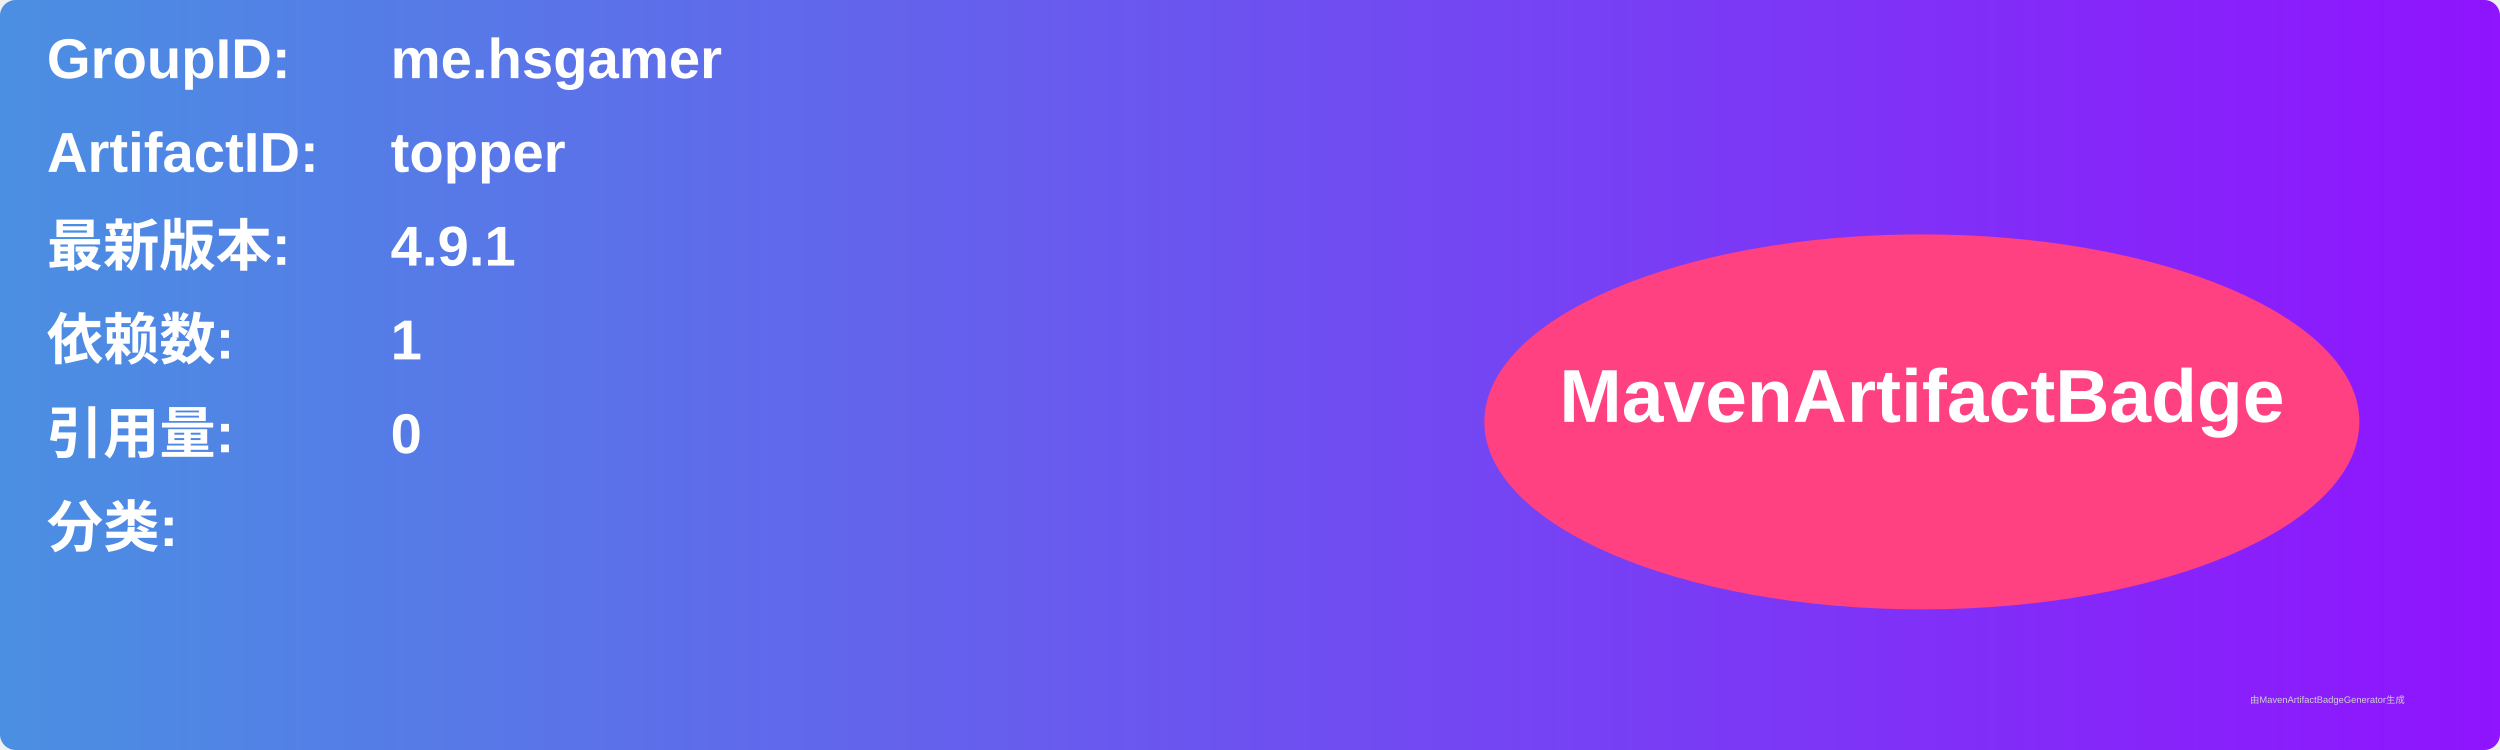
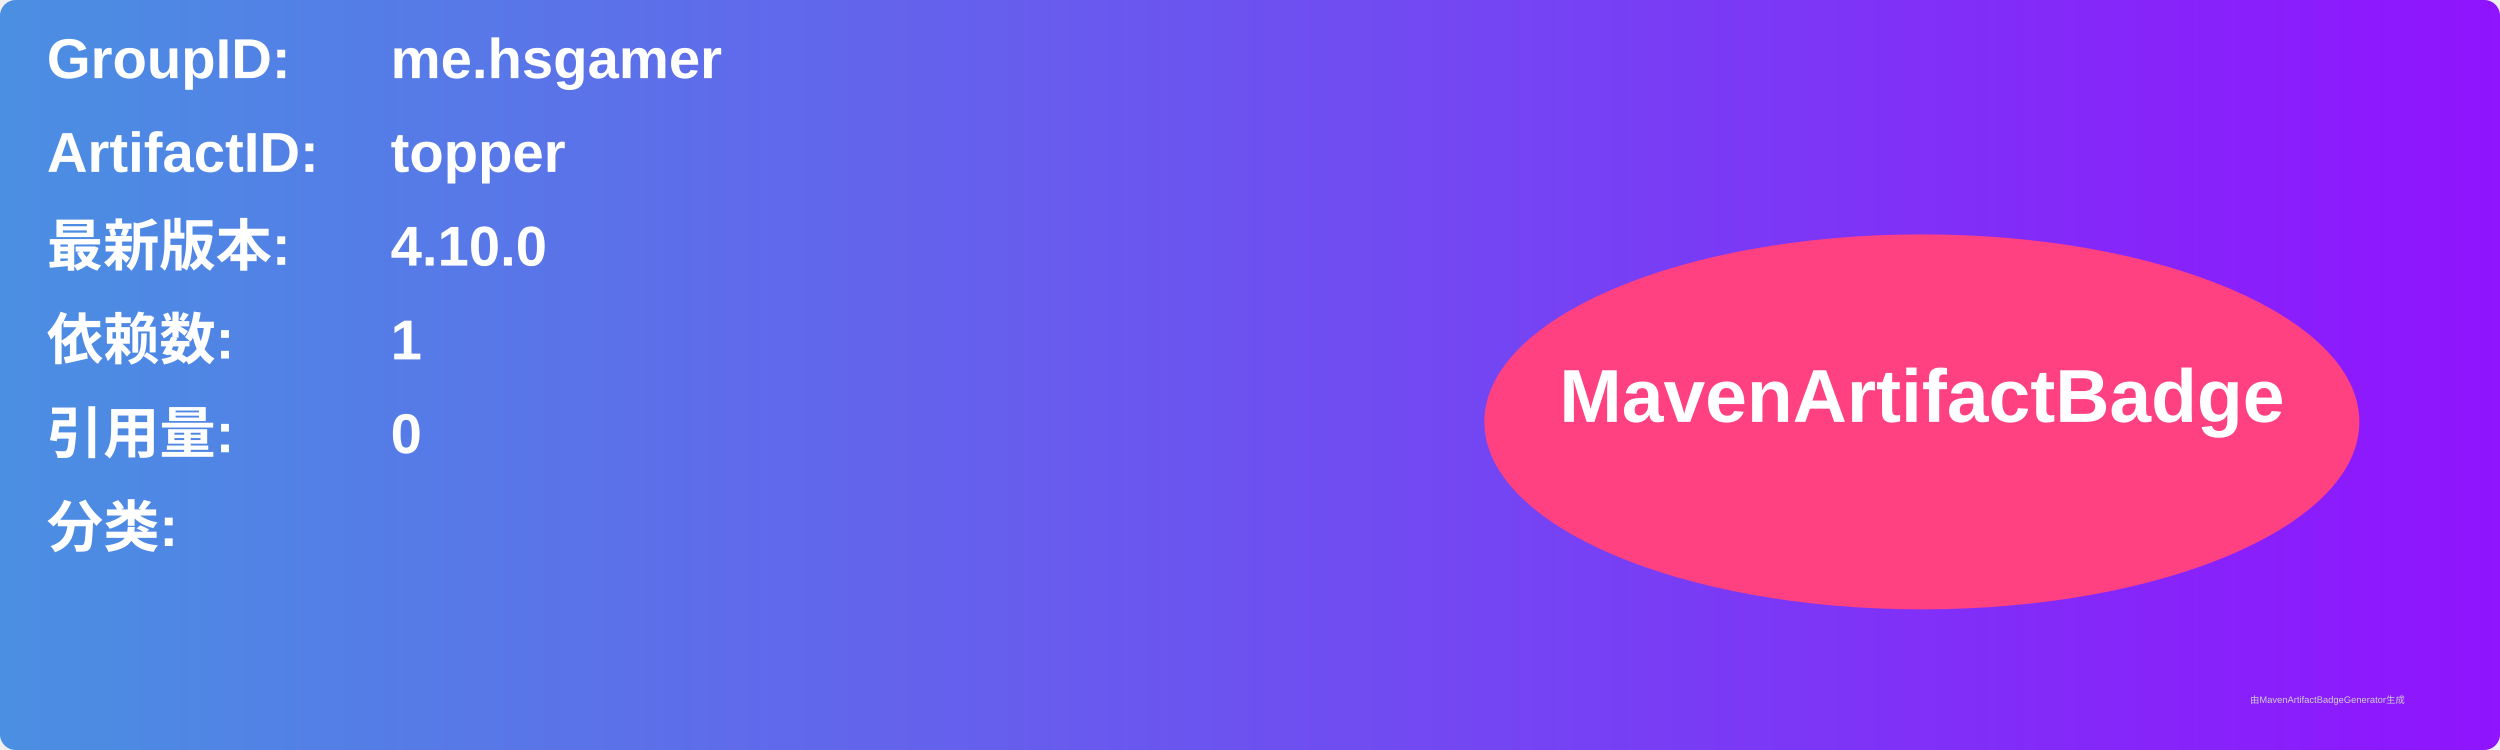
<svg xmlns="http://www.w3.org/2000/svg" width="800" height="240" viewBox="0 0 800 240">
  <linearGradient id="grad" x1="0%" y1="0%" x2="100%" y2="0%">
    <stop offset="0%" stop-color="#4a90e2" />
    <stop offset="100%" stop-color="#9013fe" />
  </linearGradient>
  <rect width="100%" height="100%" rx="5" ry="5" fill="url(#grad)" />
  <g transform="translate(15, 15)">
    <text x="0" y="10" font-family="Arial" font-size="18" fill="white" font-weight="bold" width="260">GroupID:</text>
    <text x="110" y="10" font-family="Arial" font-size="18" fill="white" font-weight="bold" width="460">me.hsgamer</text>
    <text x="0" y="40" font-family="Arial" font-size="18" fill="white" font-weight="bold" width="260">ArtifactID:</text>
    <text x="110" y="40" font-family="Arial" font-size="18" fill="white" font-weight="bold" width="460">topper</text>
    <text x="0" y="70" font-family="Arial" font-size="18" fill="white" font-weight="bold">最新版本:</text>
    <text x="110" y="70" font-family="Arial" font-size="18" fill="white" font-weight="bold">
-       <tspan font-weight="bold">4.9.1</tspan>
+       <tspan font-weight="bold">4.10.0</tspan>
    </text>
    <text x="0" y="100" font-family="Arial" font-size="18" fill="white" font-weight="bold">依赖数: </text>
    <text x="110" y="100" font-family="Arial" font-size="18" fill="white">
      <tspan font-weight="bold">1</tspan>
    </text>
    <text x="0" y="130" font-family="Arial" font-size="18" fill="white" font-weight="bold">引用量: </text>
    <text x="110" y="130" font-family="Arial" font-size="18" fill="white">
      <tspan font-weight="bold">0</tspan>
    </text>
    <text x="0" y="160" font-family="Arial" font-size="18" fill="white" font-weight="bold">分类:</text>
    <text x="10" y="190" font-family="Arial" font-size="10" fill="white">
      <tspan font-weight="bold" />
    </text>
    <ellipse cx="600" cy="120" rx="140" ry="60" fill="#ff4081" />
    <text x="600" y="120" text-anchor="middle" font-family="Arial" font-size="24" fill="white" font-weight="bold">MavenArtifactBadge</text>
  </g>
  <text x="720" y="225" font-family="Arial" font-size="3" fill="#d0d0d0">由MavenArtifactBadgeGenerator生成</text>
</svg>
